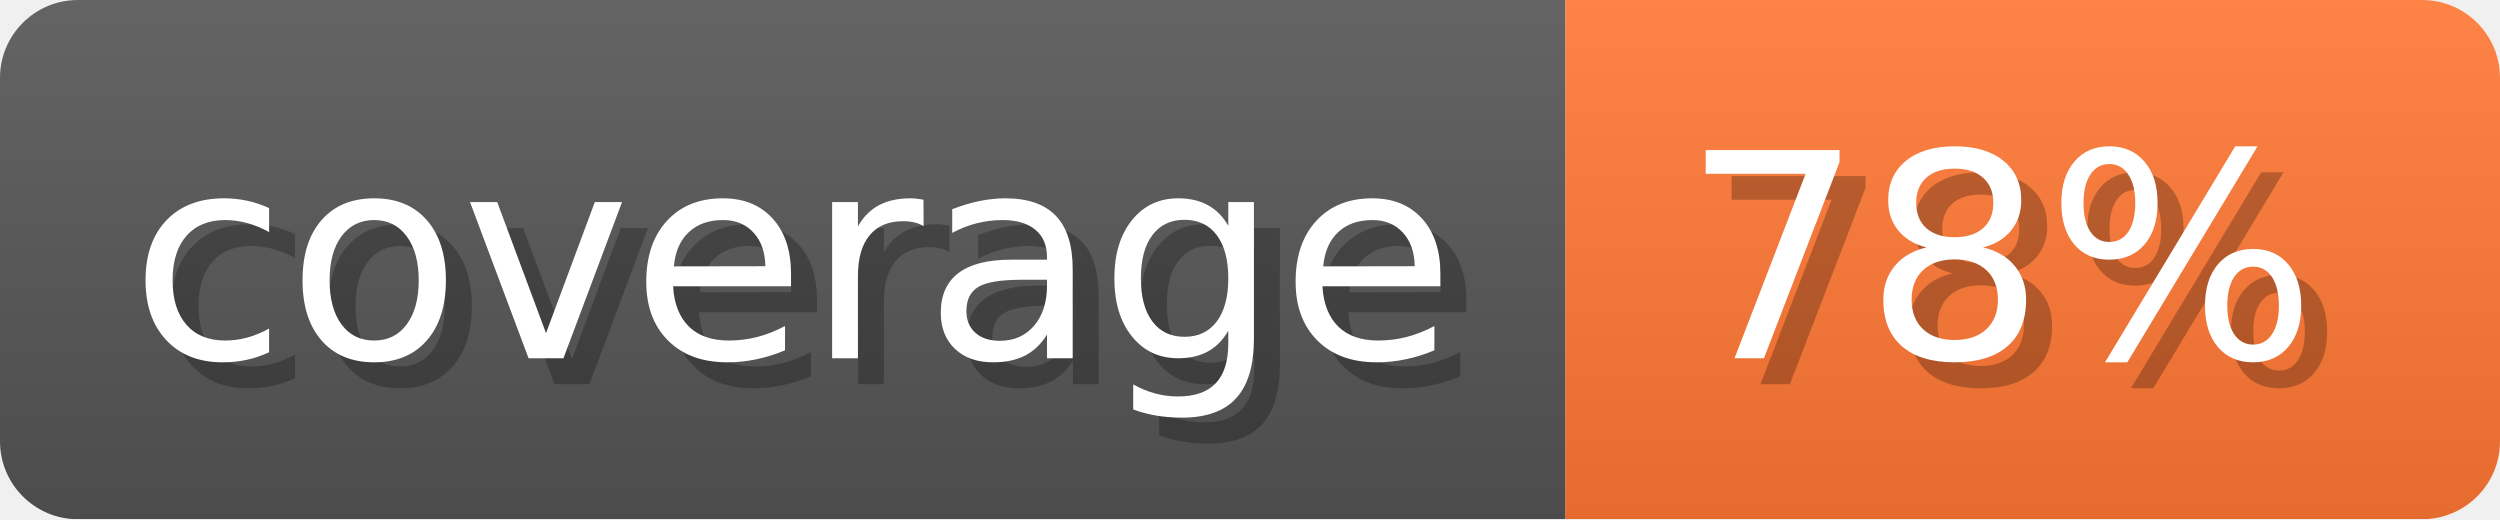
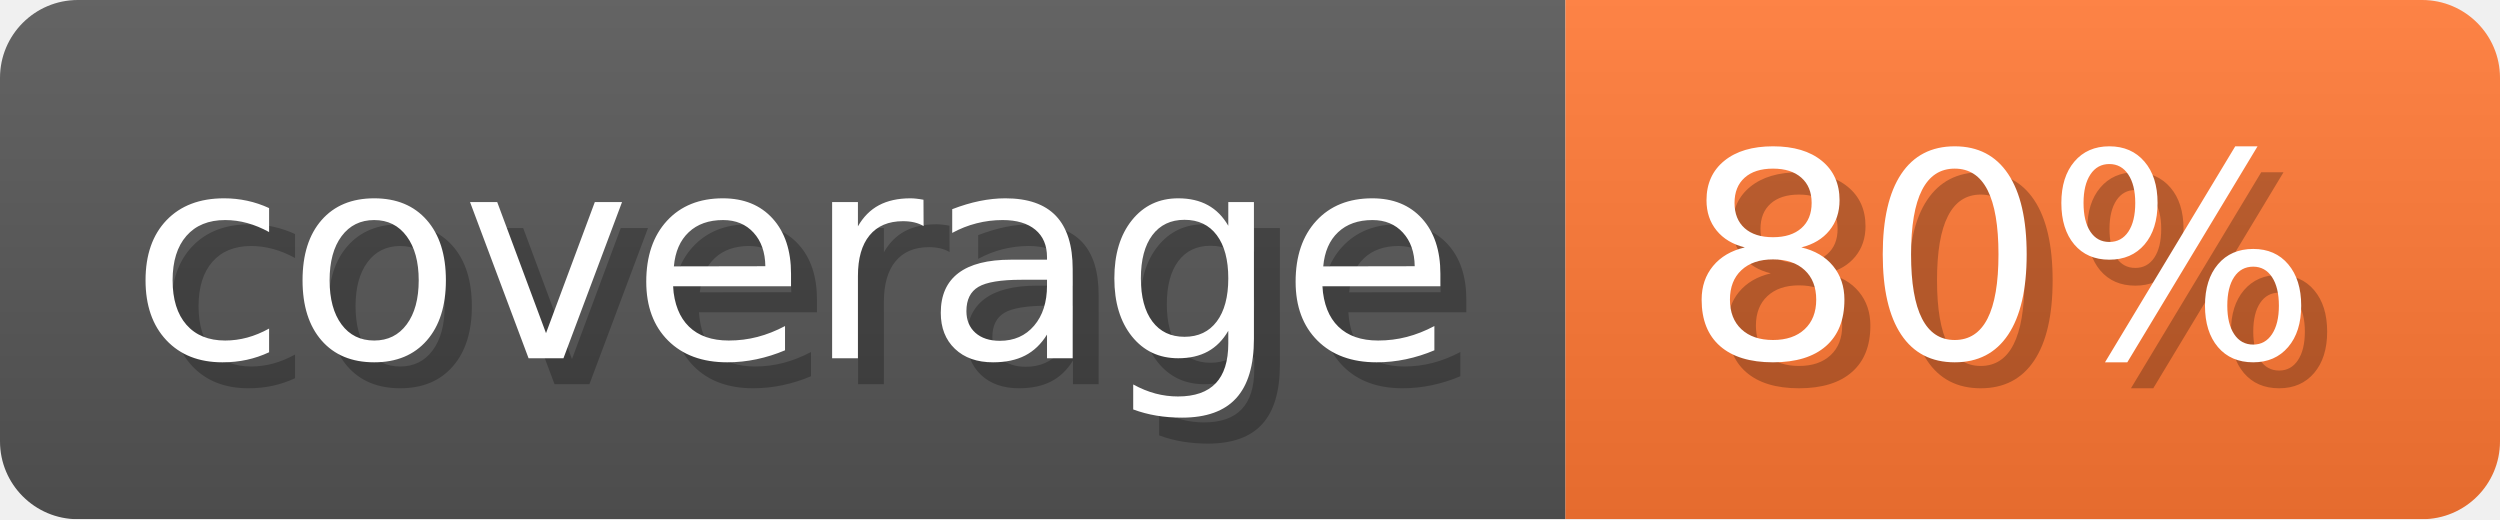
- <svg xmlns="http://www.w3.org/2000/svg" width="96.3" height="20" viewBox="0 0 963 200" role="img" aria-label="coverage: 78%">
-   <linearGradient id="pBRkK" x2="0" y2="100%">
+ <svg xmlns="http://www.w3.org/2000/svg" width="96.3" height="20" viewBox="0 0 963 200" role="img" aria-label="coverage: 80%">
+   <linearGradient id="VvHlU" x2="0" y2="100%">
    <stop offset="0" stop-opacity=".1" stop-color="#EEE" />
    <stop offset="1" stop-opacity=".1" />
  </linearGradient>
-   <mask id="PNsZD">
+   <mask id="EBfPX">
    <rect width="963" height="200" rx="30" fill="#FFF" />
  </mask>
-   <g mask="url(#PNsZD)">
+   <g mask="url(#EBfPX)">
    <rect width="603" height="200" fill="#555" />
    <rect width="360" height="200" fill="#F73" x="603" />
-     <rect width="963" height="200" fill="url(#pBRkK)" />
+     <rect width="963" height="200" fill="url(#VvHlU)" />
  </g>
  <g aria-hidden="true" text-anchor="start" font-family="Verdana,DejaVu Sans,sans-serif" font-size="110">
    <text x="60" y="148" textLength="503" fill="#000" opacity="0.25">coverage</text>
    <text x="50" y="138" textLength="503" fill="#fff">coverage</text>
-     <text x="658" y="148" textLength="260" fill="#000" opacity="0.25">78%</text>
-     <text x="648" y="138" textLength="260" fill="#fff">78%</text>
+     <text x="658" y="148" textLength="260" fill="#000" opacity="0.25">80%</text>
+     <text x="648" y="138" textLength="260" fill="#fff">80%</text>
  </g>
</svg>
